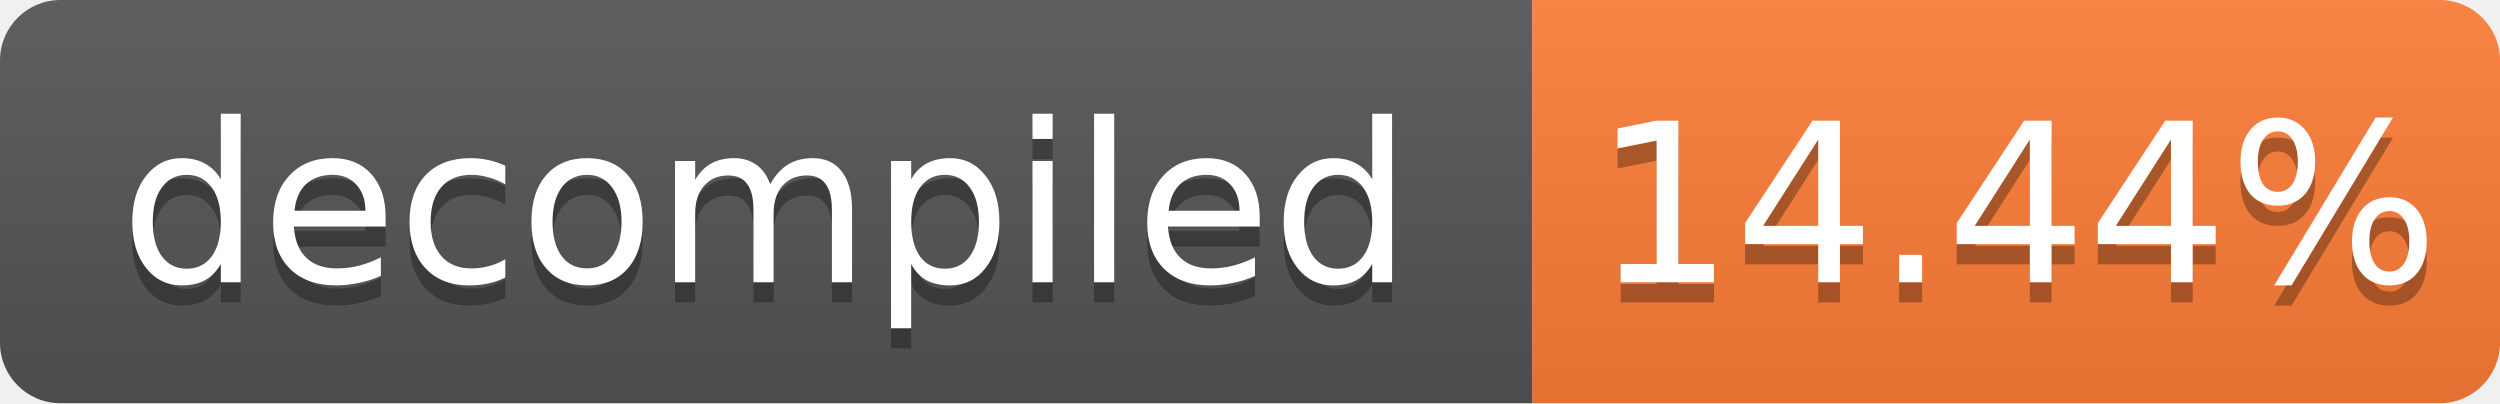
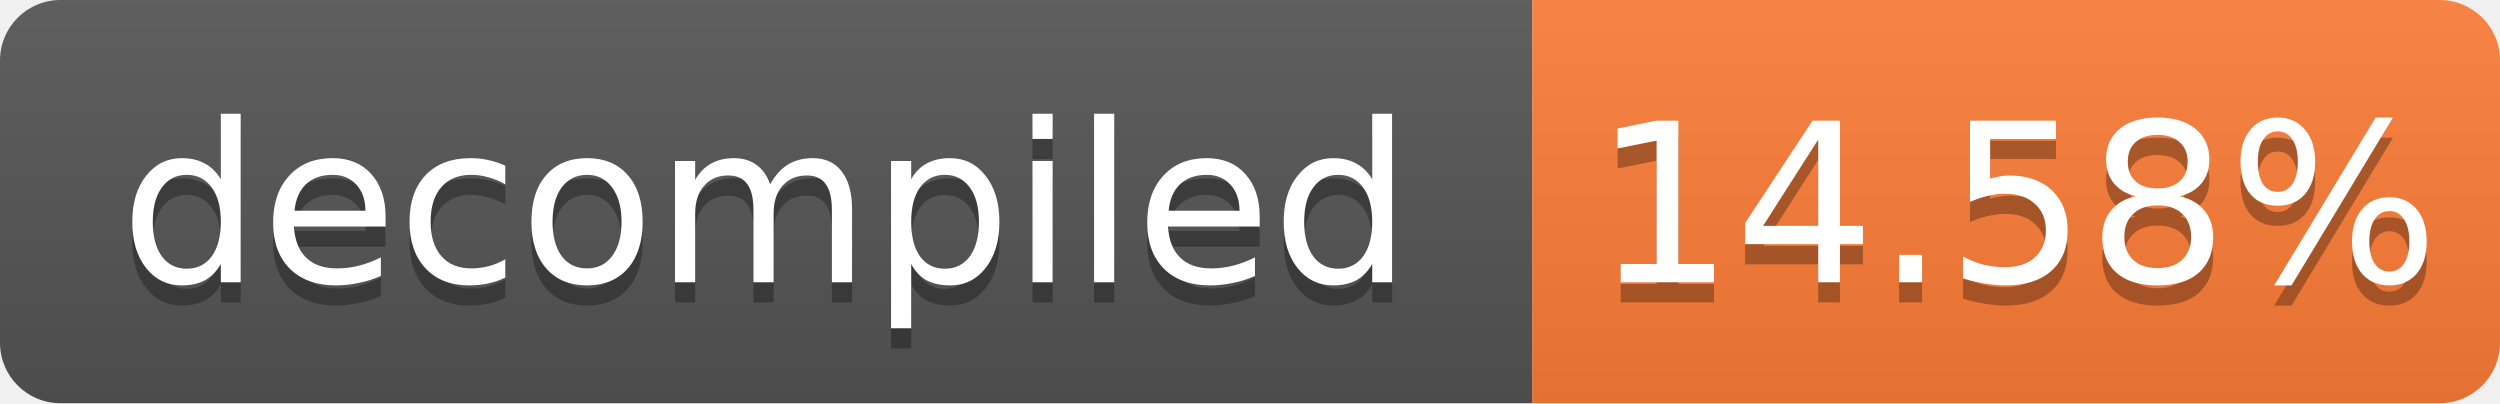
- <svg xmlns="http://www.w3.org/2000/svg" width="124" height="20" role="img" aria-label="decompiled: 14.44%">
+ <svg xmlns="http://www.w3.org/2000/svg" width="124" height="20" role="img" aria-label="decompiled: 14.58%">
  <linearGradient id="s" x2="0" y2="100%">
    <stop offset="0" stop-color="#bbb" stop-opacity=".1" />
    <stop offset="1" stop-opacity=".1" />
  </linearGradient>
  <clipPath id="r">
    <rect width="124" height="20" rx="3" fill="#fff" />
  </clipPath>
  <g clip-path="url(#r)">
    <rect width="76" height="20" fill="#555" />
    <rect x="76" width="48" height="20" fill="#fe7d37" />
    <rect width="124" height="20" fill="url(#s)" />
  </g>
  <g fill="#fff" text-anchor="middle" font-family="Verdana,Geneva,DejaVu Sans,sans-serif" font-size="11">
    <text x="38.0" y="15" fill="#010101" fill-opacity=".3">decompiled</text>
    <text x="38.0" y="14">decompiled</text>
-     <text x="100.0" y="15" fill="#010101" fill-opacity=".3">14.44%</text>
-     <text x="100.0" y="14">14.44%</text>
+     <text x="100.0" y="15" fill="#010101" fill-opacity=".3">14.58%</text>
+     <text x="100.0" y="14">14.58%</text>
  </g>
</svg>
